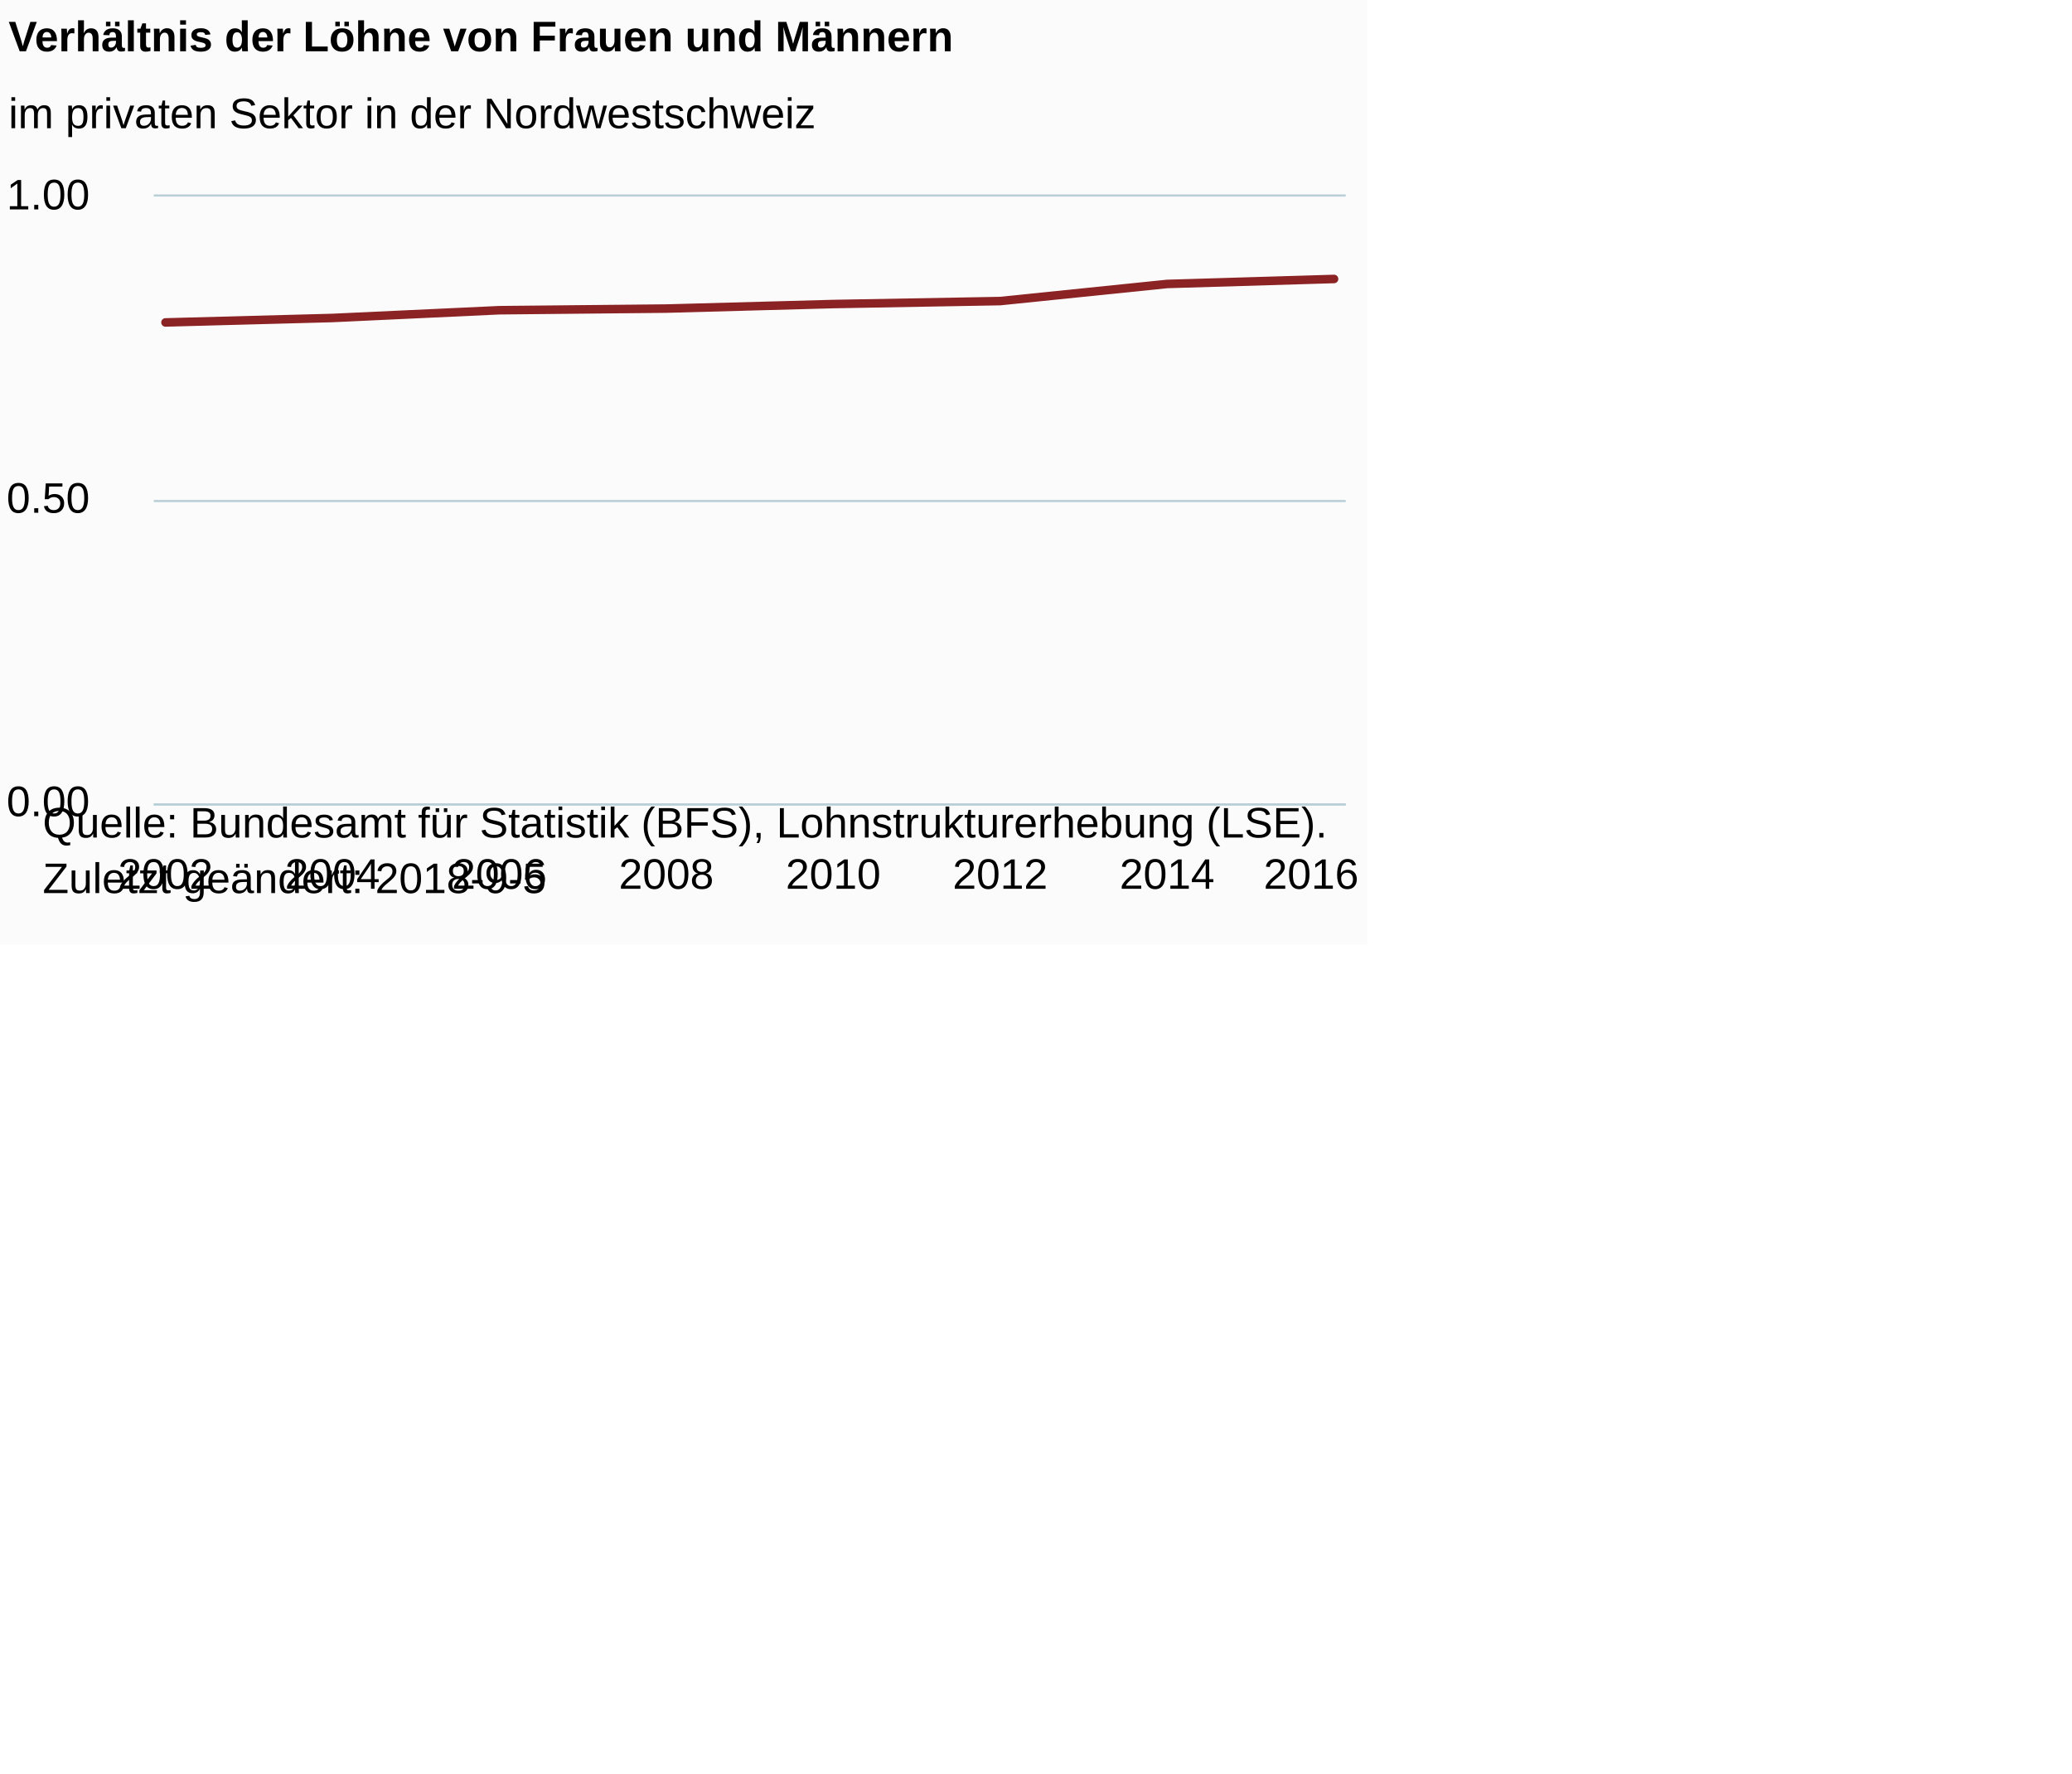
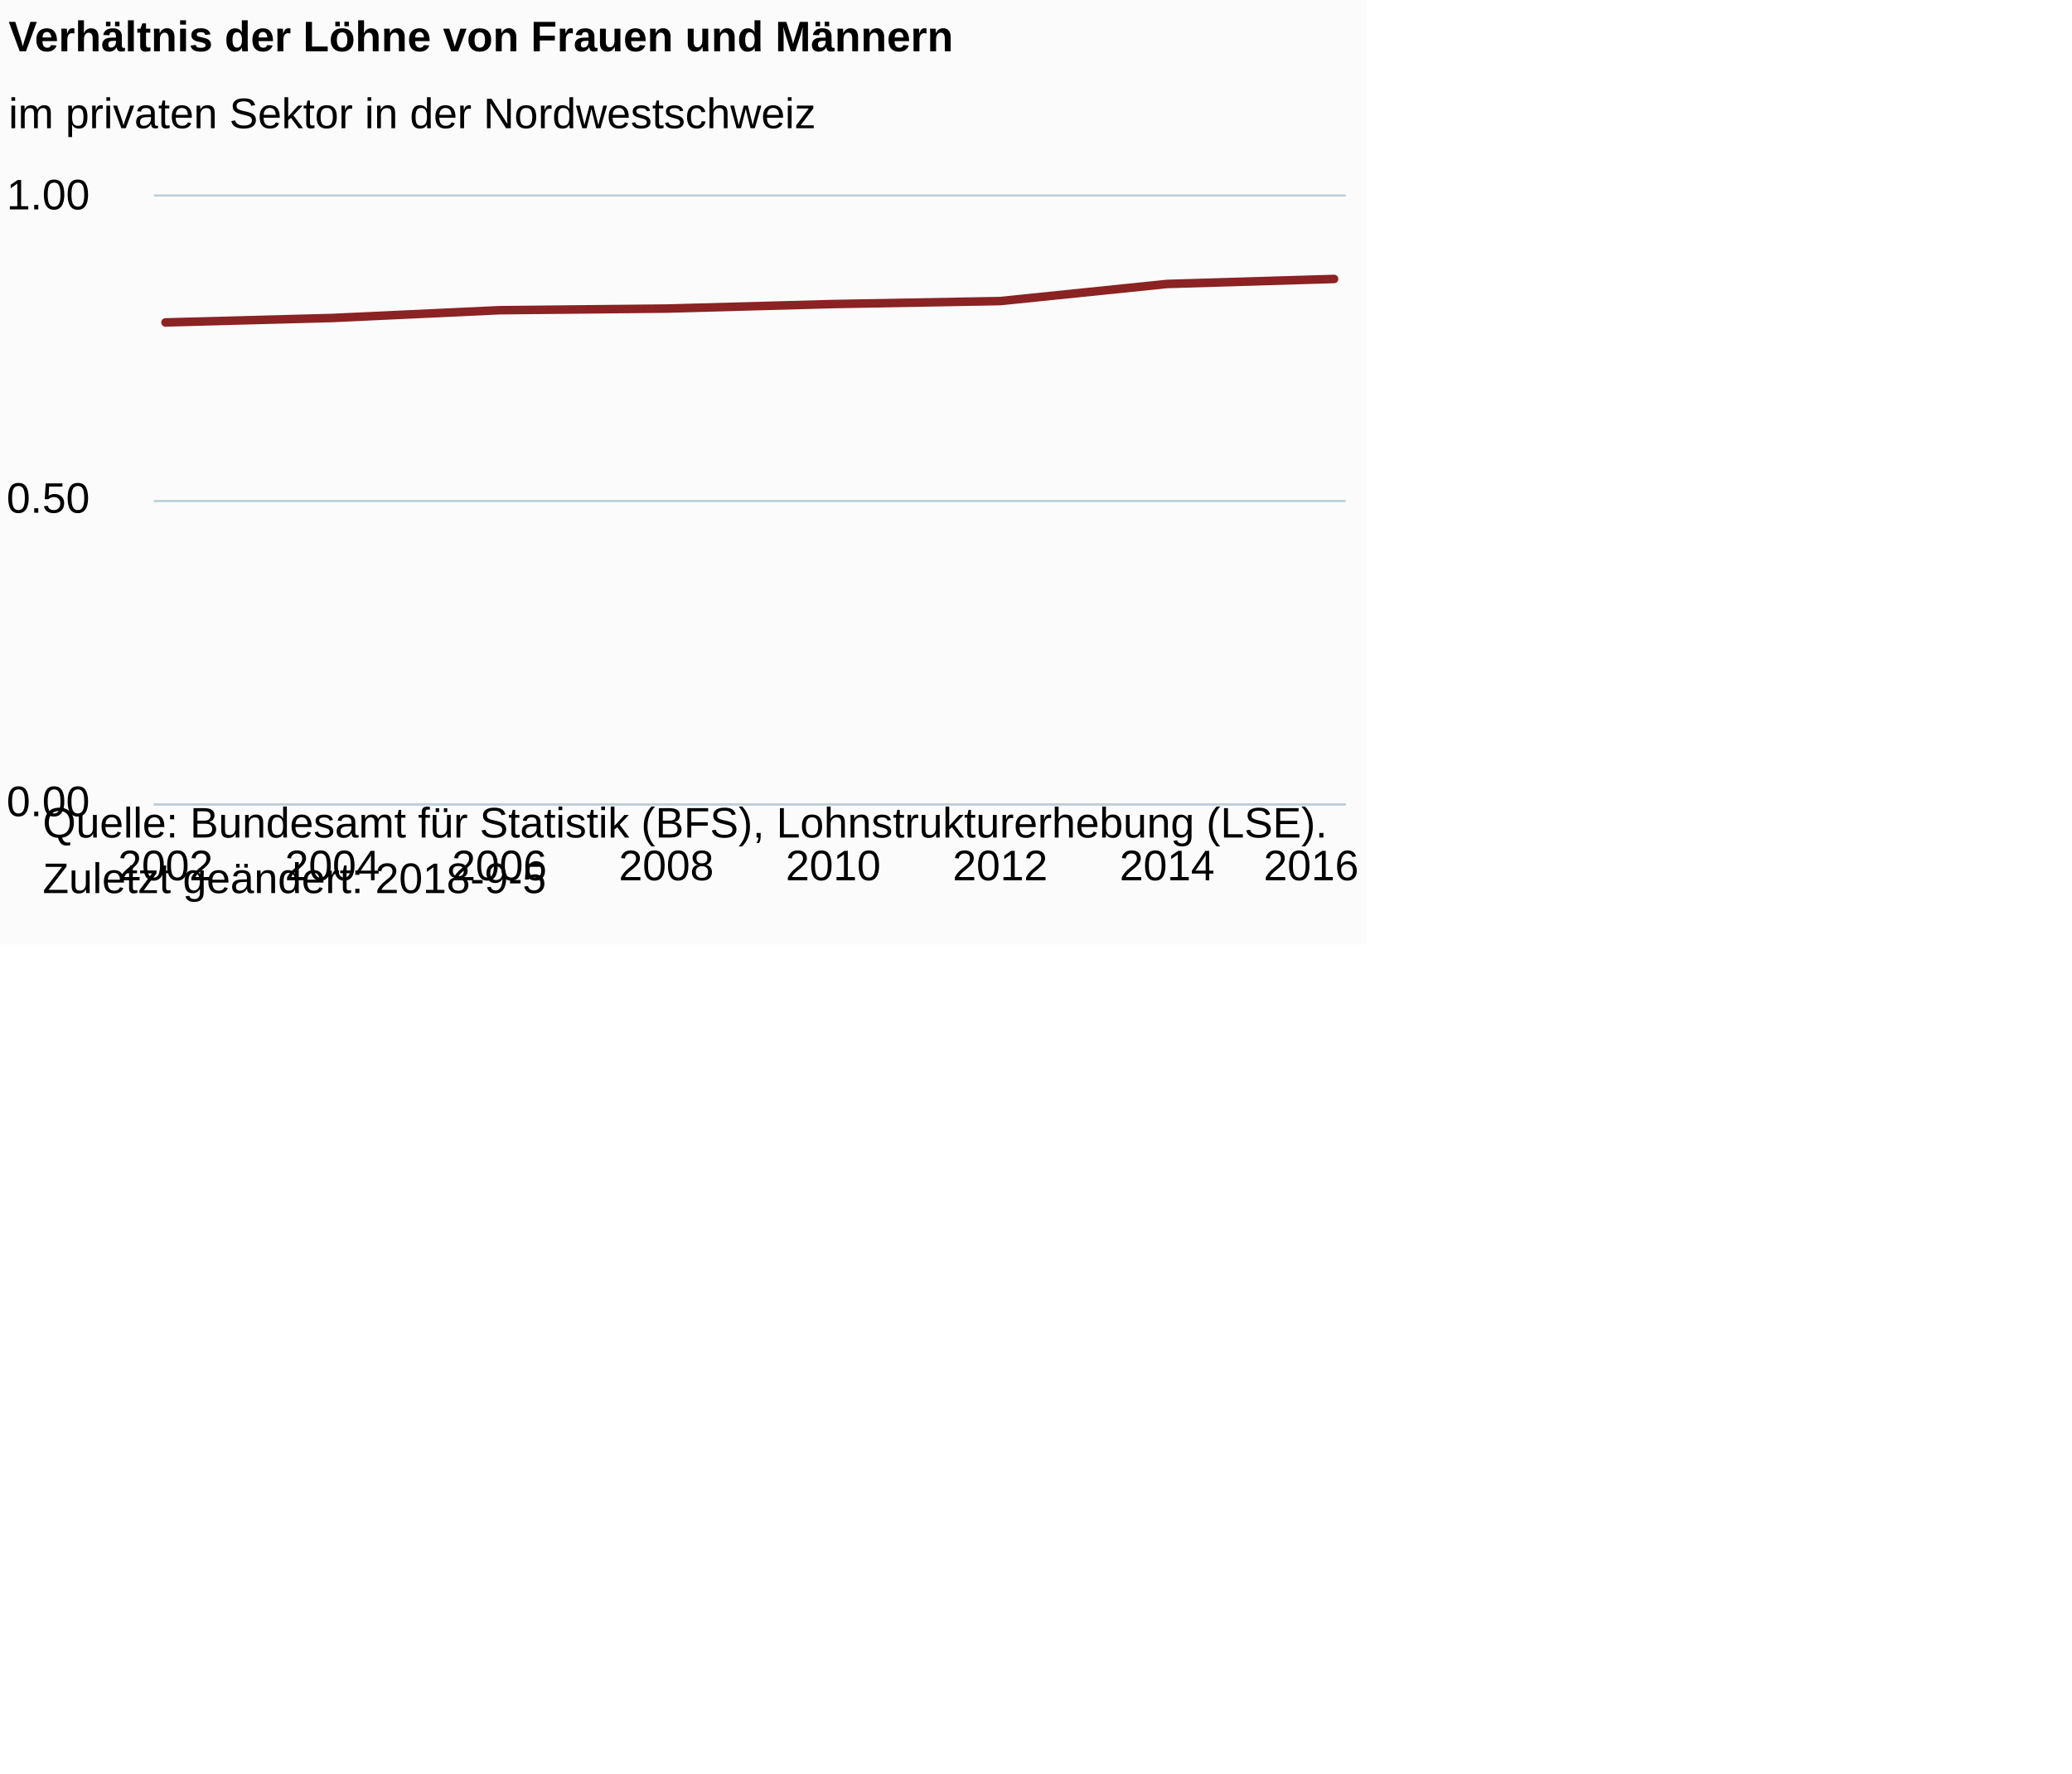
<svg xmlns="http://www.w3.org/2000/svg" version="1.1" class="highcharts-root" style="font-family:Arial;font-size:12px;" viewBox="0 0 485 415">
  <defs>
-     <clipPath id="highcharts-aza1vxi-6">
+     <clipPath id="highcharts-wkvru88-6">
      <rect x="0" y="0" width="279" height="142" fill="none" />
    </clipPath>
-     <clipPath id="highcharts-aza1vxi-7">
+     <clipPath id="highcharts-wkvru88-7">
      <rect x="0" y="0" width="279" height="142" fill="none" />
    </clipPath>
  </defs>
  <rect fill="#fbfbfb" class="highcharts-background" x="0" y="0" width="320" height="221" rx="0" ry="0" />
  <rect fill="none" class="highcharts-plot-background" x="36" y="46" width="279" height="142" />
  <g class="highcharts-pane-group" data-z-index="0" />
  <g class="highcharts-grid highcharts-xaxis-grid " data-z-index="1">
    <path fill="none" data-z-index="1" class="highcharts-grid-line" d="M 38.5 46 L 38.5 188" opacity="1" />
    <path fill="none" data-z-index="1" class="highcharts-grid-line" d="M 77.5 46 L 77.5 188" opacity="1" />
    <path fill="none" data-z-index="1" class="highcharts-grid-line" d="M 116.5 46 L 116.5 188" opacity="1" />
    <path fill="none" data-z-index="1" class="highcharts-grid-line" d="M 155.5 46 L 155.5 188" opacity="1" />
    <path fill="none" data-z-index="1" class="highcharts-grid-line" d="M 194.5 46 L 194.5 188" opacity="1" />
    <path fill="none" data-z-index="1" class="highcharts-grid-line" d="M 233.5 46 L 233.5 188" opacity="1" />
    <path fill="none" data-z-index="1" class="highcharts-grid-line" d="M 272.5 46 L 272.5 188" opacity="1" />
    <path fill="none" data-z-index="1" class="highcharts-grid-line" d="M 311.5 46 L 311.5 188" opacity="1" />
  </g>
  <g class="highcharts-grid highcharts-yaxis-grid " data-z-index="1">
    <path fill="none" stroke="#B9CFD7" stroke-width="0.5" data-z-index="1" class="highcharts-grid-line" d="M 36 188.25 L 315 188.25" opacity="1" />
    <path fill="none" stroke="#B9CFD7" stroke-width="0.5" data-z-index="1" class="highcharts-grid-line" d="M 36 117.25 L 315 117.25" opacity="1" />
    <path fill="none" stroke="#B9CFD7" stroke-width="0.5" data-z-index="1" class="highcharts-grid-line" d="M 36 45.75 L 315 45.75" opacity="1" />
  </g>
  <rect fill="none" class="highcharts-plot-border" data-z-index="1" x="36" y="46" width="279" height="142" />
  <g class="highcharts-axis highcharts-xaxis " data-z-index="2">
    <path fill="none" class="highcharts-axis-line" stroke="#B9CFD7" stroke-width="0.5" data-z-index="7" d="M 36 188.25 L 315 188.25" />
  </g>
  <g class="highcharts-axis highcharts-yaxis " data-z-index="2">
    <path fill="none" class="highcharts-axis-line" data-z-index="7" d="M 36 46 L 36 188" />
  </g>
  <g class="highcharts-series-group" data-z-index="3">
-     <g data-z-index="0.1" class="highcharts-series highcharts-series-0 highcharts-line-series " transform="translate(36,46) scale(1 1)" clip-path="url(#highcharts-aza1vxi-7)">
+     <g data-z-index="0.1" class="highcharts-series highcharts-series-0 highcharts-line-series " transform="translate(36,46) scale(1 1)" clip-path="url(#highcharts-wkvru88-7)">
      <path fill="none" d="M 2.735 29.457 L 41.811 28.414 L 80.887 26.598 L 119.962 26.215 L 159.038 25.153 L 198.113 24.459 L 237.189 20.453 L 276.265 19.284" class="highcharts-graph" data-z-index="1" stroke="#8b2223" stroke-width="2" stroke-linejoin="round" stroke-linecap="round" />
    </g>
    <g data-z-index="0.1" class="highcharts-markers highcharts-series-0 highcharts-line-series " transform="translate(36,46) scale(1 1)" clip-path="none" />
  </g>
  <text x="2" text-anchor="start" class="highcharts-title" data-z-index="4" style="color:#000000;font-size:10px;font-weight:bold;fill:#000000;" y="12">
    <tspan>Verhältnis der Löhne von Frauen und Männern</tspan>
  </text>
  <text x="2" text-anchor="start" class="highcharts-subtitle" data-z-index="4" style="color:#000000;font-size:10px;font-weight:normal;font-family:Arial;fill:#000000;" y="30">
    <tspan>im privaten Sektor in der Nordwestschweiz</tspan>
  </text>
  <g class="highcharts-axis-labels highcharts-xaxis-labels " data-z-index="7">
-     <text x="38.735" style="color:#000000;cursor:default;font-size:10;white-space:nowrap;fill:#000000;" text-anchor="middle" transform="translate(0,0)" y="208" opacity="1">2002</text>
-     <text x="77.811" style="color:#000000;cursor:default;font-size:10;white-space:nowrap;fill:#000000;" text-anchor="middle" transform="translate(0,0)" y="208" opacity="1">2004</text>
-     <text x="116.887" style="color:#000000;cursor:default;font-size:10;white-space:nowrap;fill:#000000;" text-anchor="middle" transform="translate(0,0)" y="208" opacity="1">2006</text>
-     <text x="155.962" style="color:#000000;cursor:default;font-size:10;white-space:nowrap;fill:#000000;" text-anchor="middle" transform="translate(0,0)" y="208" opacity="1">2008</text>
-     <text x="195.038" style="color:#000000;cursor:default;font-size:10;white-space:nowrap;fill:#000000;" text-anchor="middle" transform="translate(0,0)" y="208" opacity="1">2010</text>
-     <text x="234.113" style="color:#000000;cursor:default;font-size:10;white-space:nowrap;fill:#000000;" text-anchor="middle" transform="translate(0,0)" y="208" opacity="1">2012</text>
-     <text x="273.189" style="color:#000000;cursor:default;font-size:10;white-space:nowrap;fill:#000000;" text-anchor="middle" transform="translate(0,0)" y="208" opacity="1">2014</text>
-     <text x="306.906" style="color:#000000;cursor:default;font-size:10;white-space:nowrap;fill:#000000;" text-anchor="middle" transform="translate(0,0)" y="208" opacity="1">2016</text>
+     <text x="38.735" style="color:#000000;cursor:default;font-size:10px;white-space:nowrap;fill:#000000;" text-anchor="middle" transform="translate(0,0)" y="206" opacity="1">2002</text>
+     <text x="77.811" style="color:#000000;cursor:default;font-size:10px;white-space:nowrap;fill:#000000;" text-anchor="middle" transform="translate(0,0)" y="206" opacity="1">2004</text>
+     <text x="116.887" style="color:#000000;cursor:default;font-size:10px;white-space:nowrap;fill:#000000;" text-anchor="middle" transform="translate(0,0)" y="206" opacity="1">2006</text>
+     <text x="155.962" style="color:#000000;cursor:default;font-size:10px;white-space:nowrap;fill:#000000;" text-anchor="middle" transform="translate(0,0)" y="206" opacity="1">2008</text>
+     <text x="195.038" style="color:#000000;cursor:default;font-size:10px;white-space:nowrap;fill:#000000;" text-anchor="middle" transform="translate(0,0)" y="206" opacity="1">2010</text>
+     <text x="234.113" style="color:#000000;cursor:default;font-size:10px;white-space:nowrap;fill:#000000;" text-anchor="middle" transform="translate(0,0)" y="206" opacity="1">2012</text>
+     <text x="273.189" style="color:#000000;cursor:default;font-size:10px;white-space:nowrap;fill:#000000;" text-anchor="middle" transform="translate(0,0)" y="206" opacity="1">2014</text>
+     <text x="306.906" style="color:#000000;cursor:default;font-size:10px;white-space:nowrap;fill:#000000;" text-anchor="middle" transform="translate(0,0)" y="206" opacity="1">2016</text>
  </g>
  <g class="highcharts-axis-labels highcharts-yaxis-labels " data-z-index="7">
    <text x="21" style="color:#000000;cursor:default;font-size:10;fill:#000000;" text-anchor="end" transform="translate(0,0)" y="191" opacity="1">0.00</text>
    <text x="21" style="color:#000000;cursor:default;font-size:10;fill:#000000;" text-anchor="end" transform="translate(0,0)" y="120" opacity="1">0.50</text>
    <text x="21" style="color:#000000;cursor:default;font-size:10;fill:#000000;" text-anchor="end" transform="translate(0,0)" y="49" opacity="1">1.00</text>
  </g>
  <text x="10" class="highcharts-credits" text-anchor="start" data-z-index="8" style="cursor:default;color:#000000;font-size:10px;fill:#000000;" y="196">
    <tspan>Quelle: Bundesamt für Statistik (BFS), Lohnstrukturerhebung (LSE).</tspan>
    <tspan x="10" dy="13">Zuletzt geändert: 2018-9-5</tspan>
  </text>
</svg>
